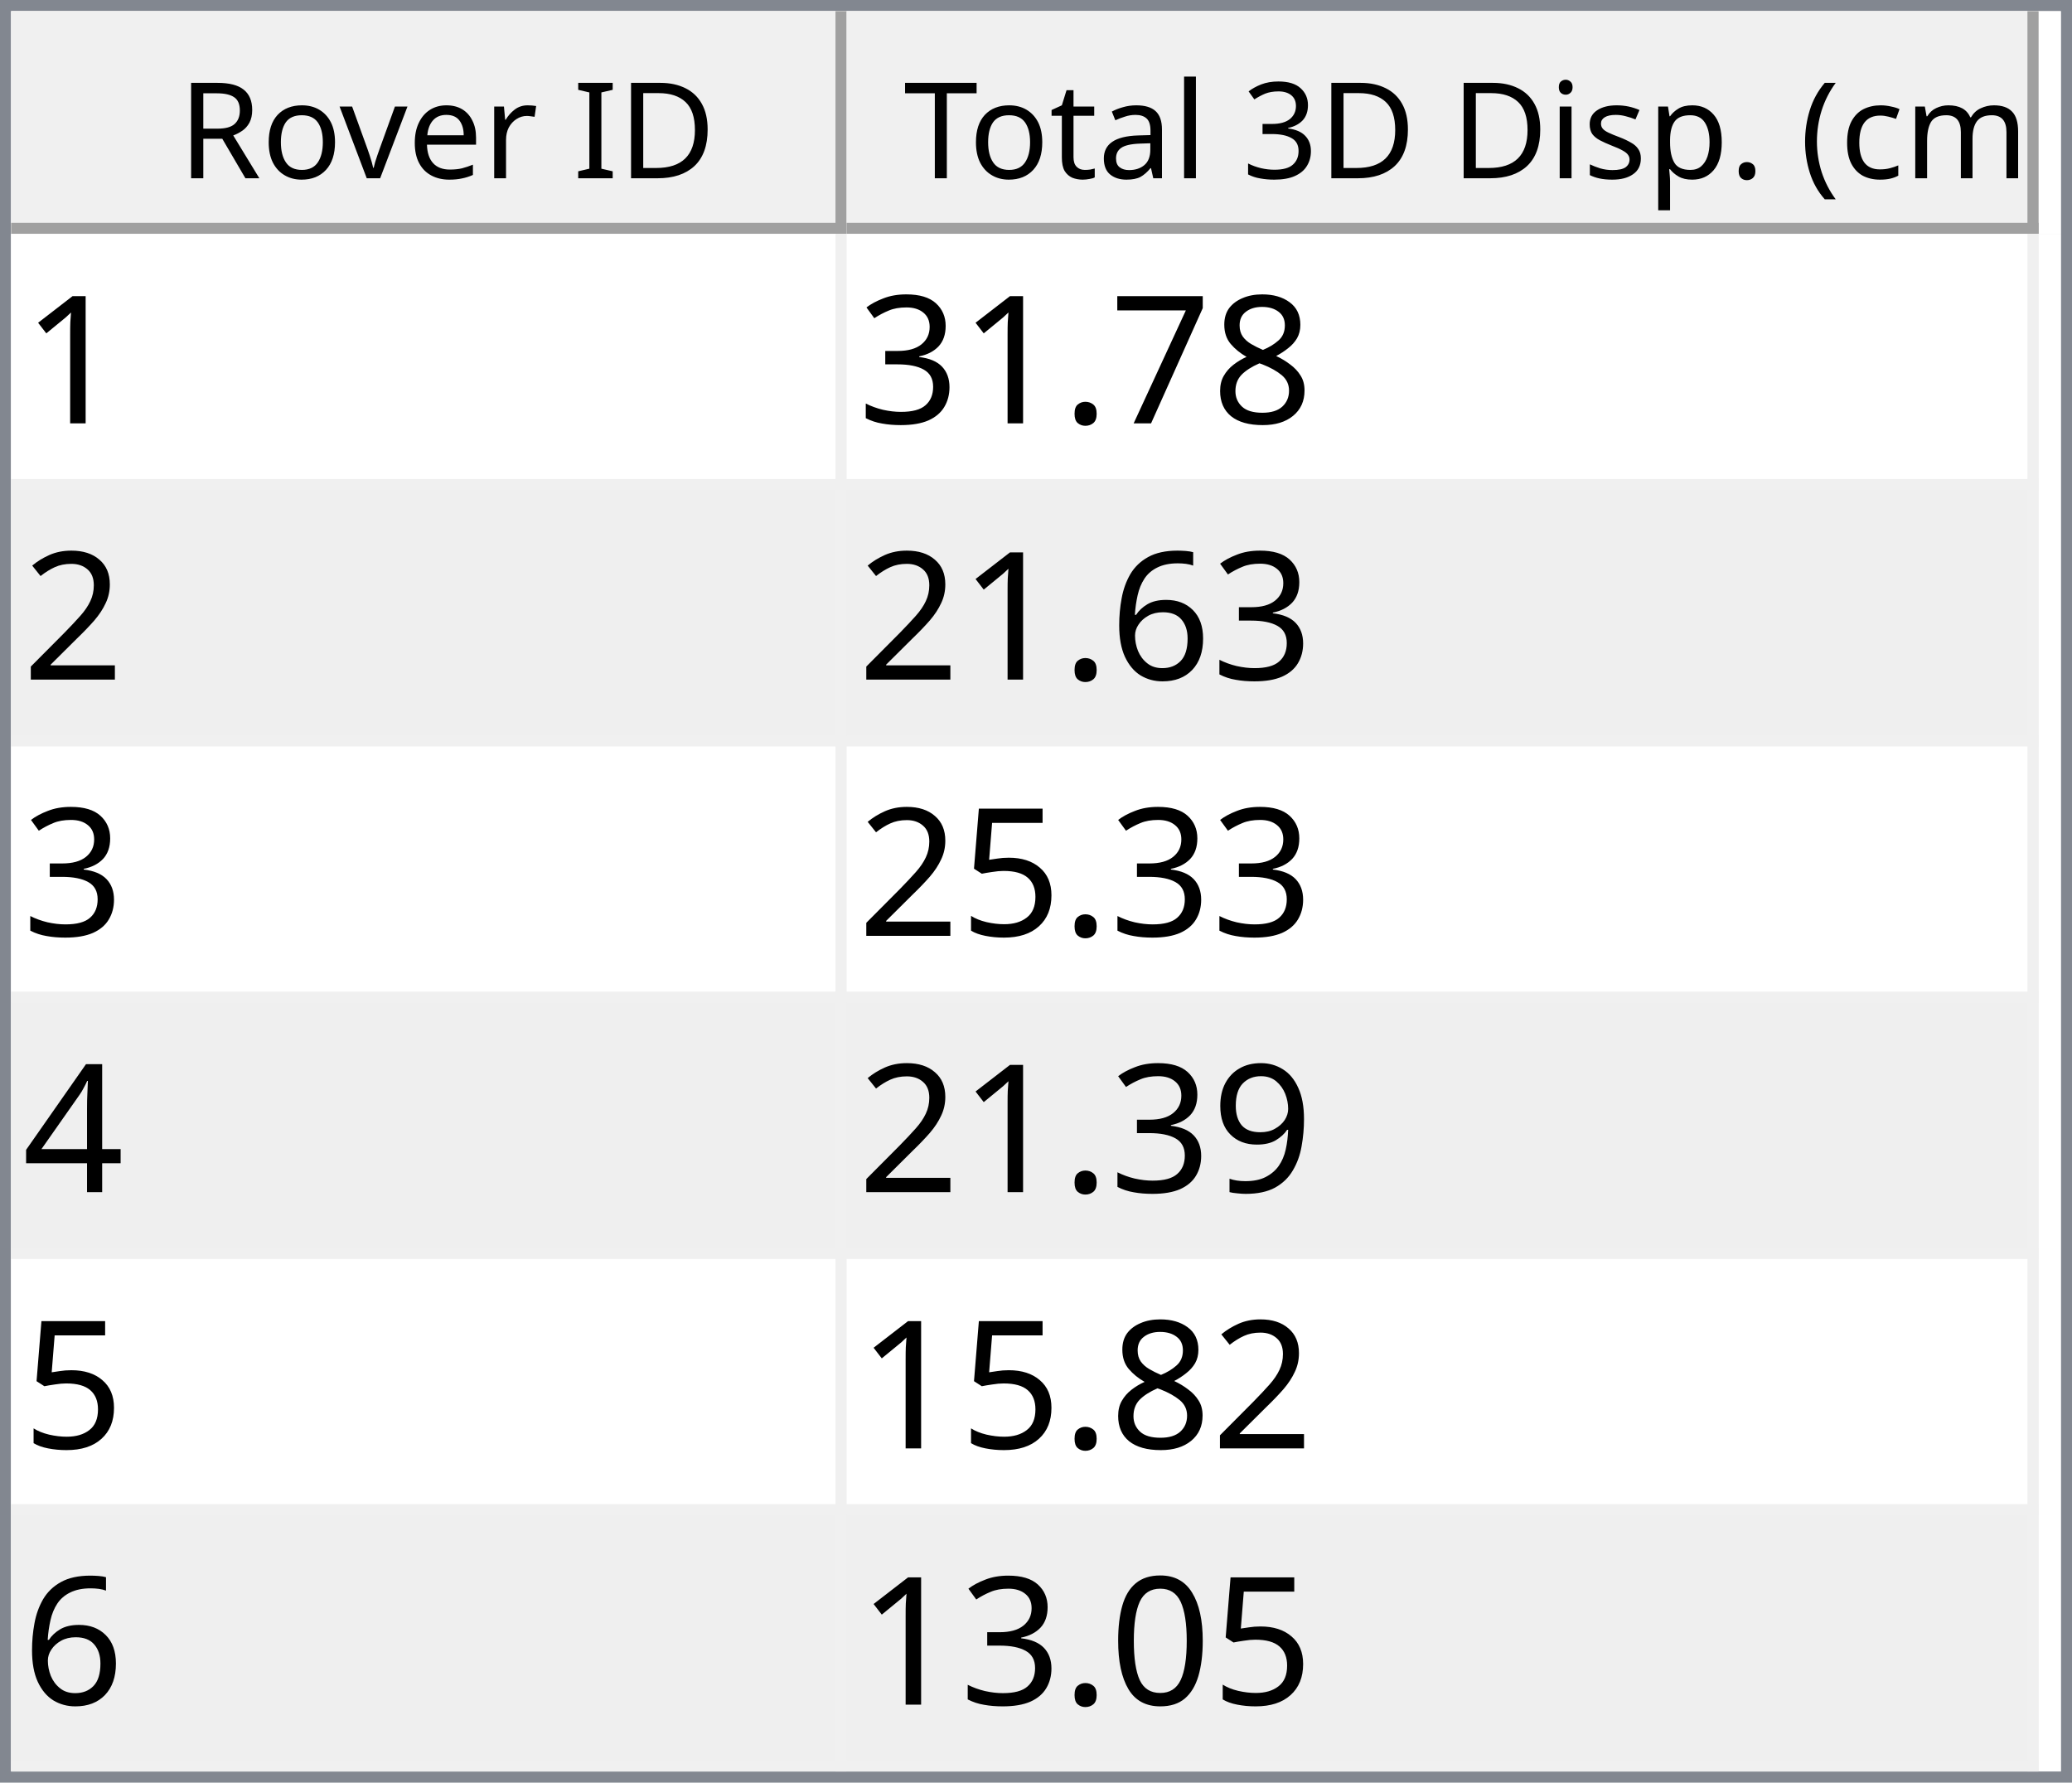
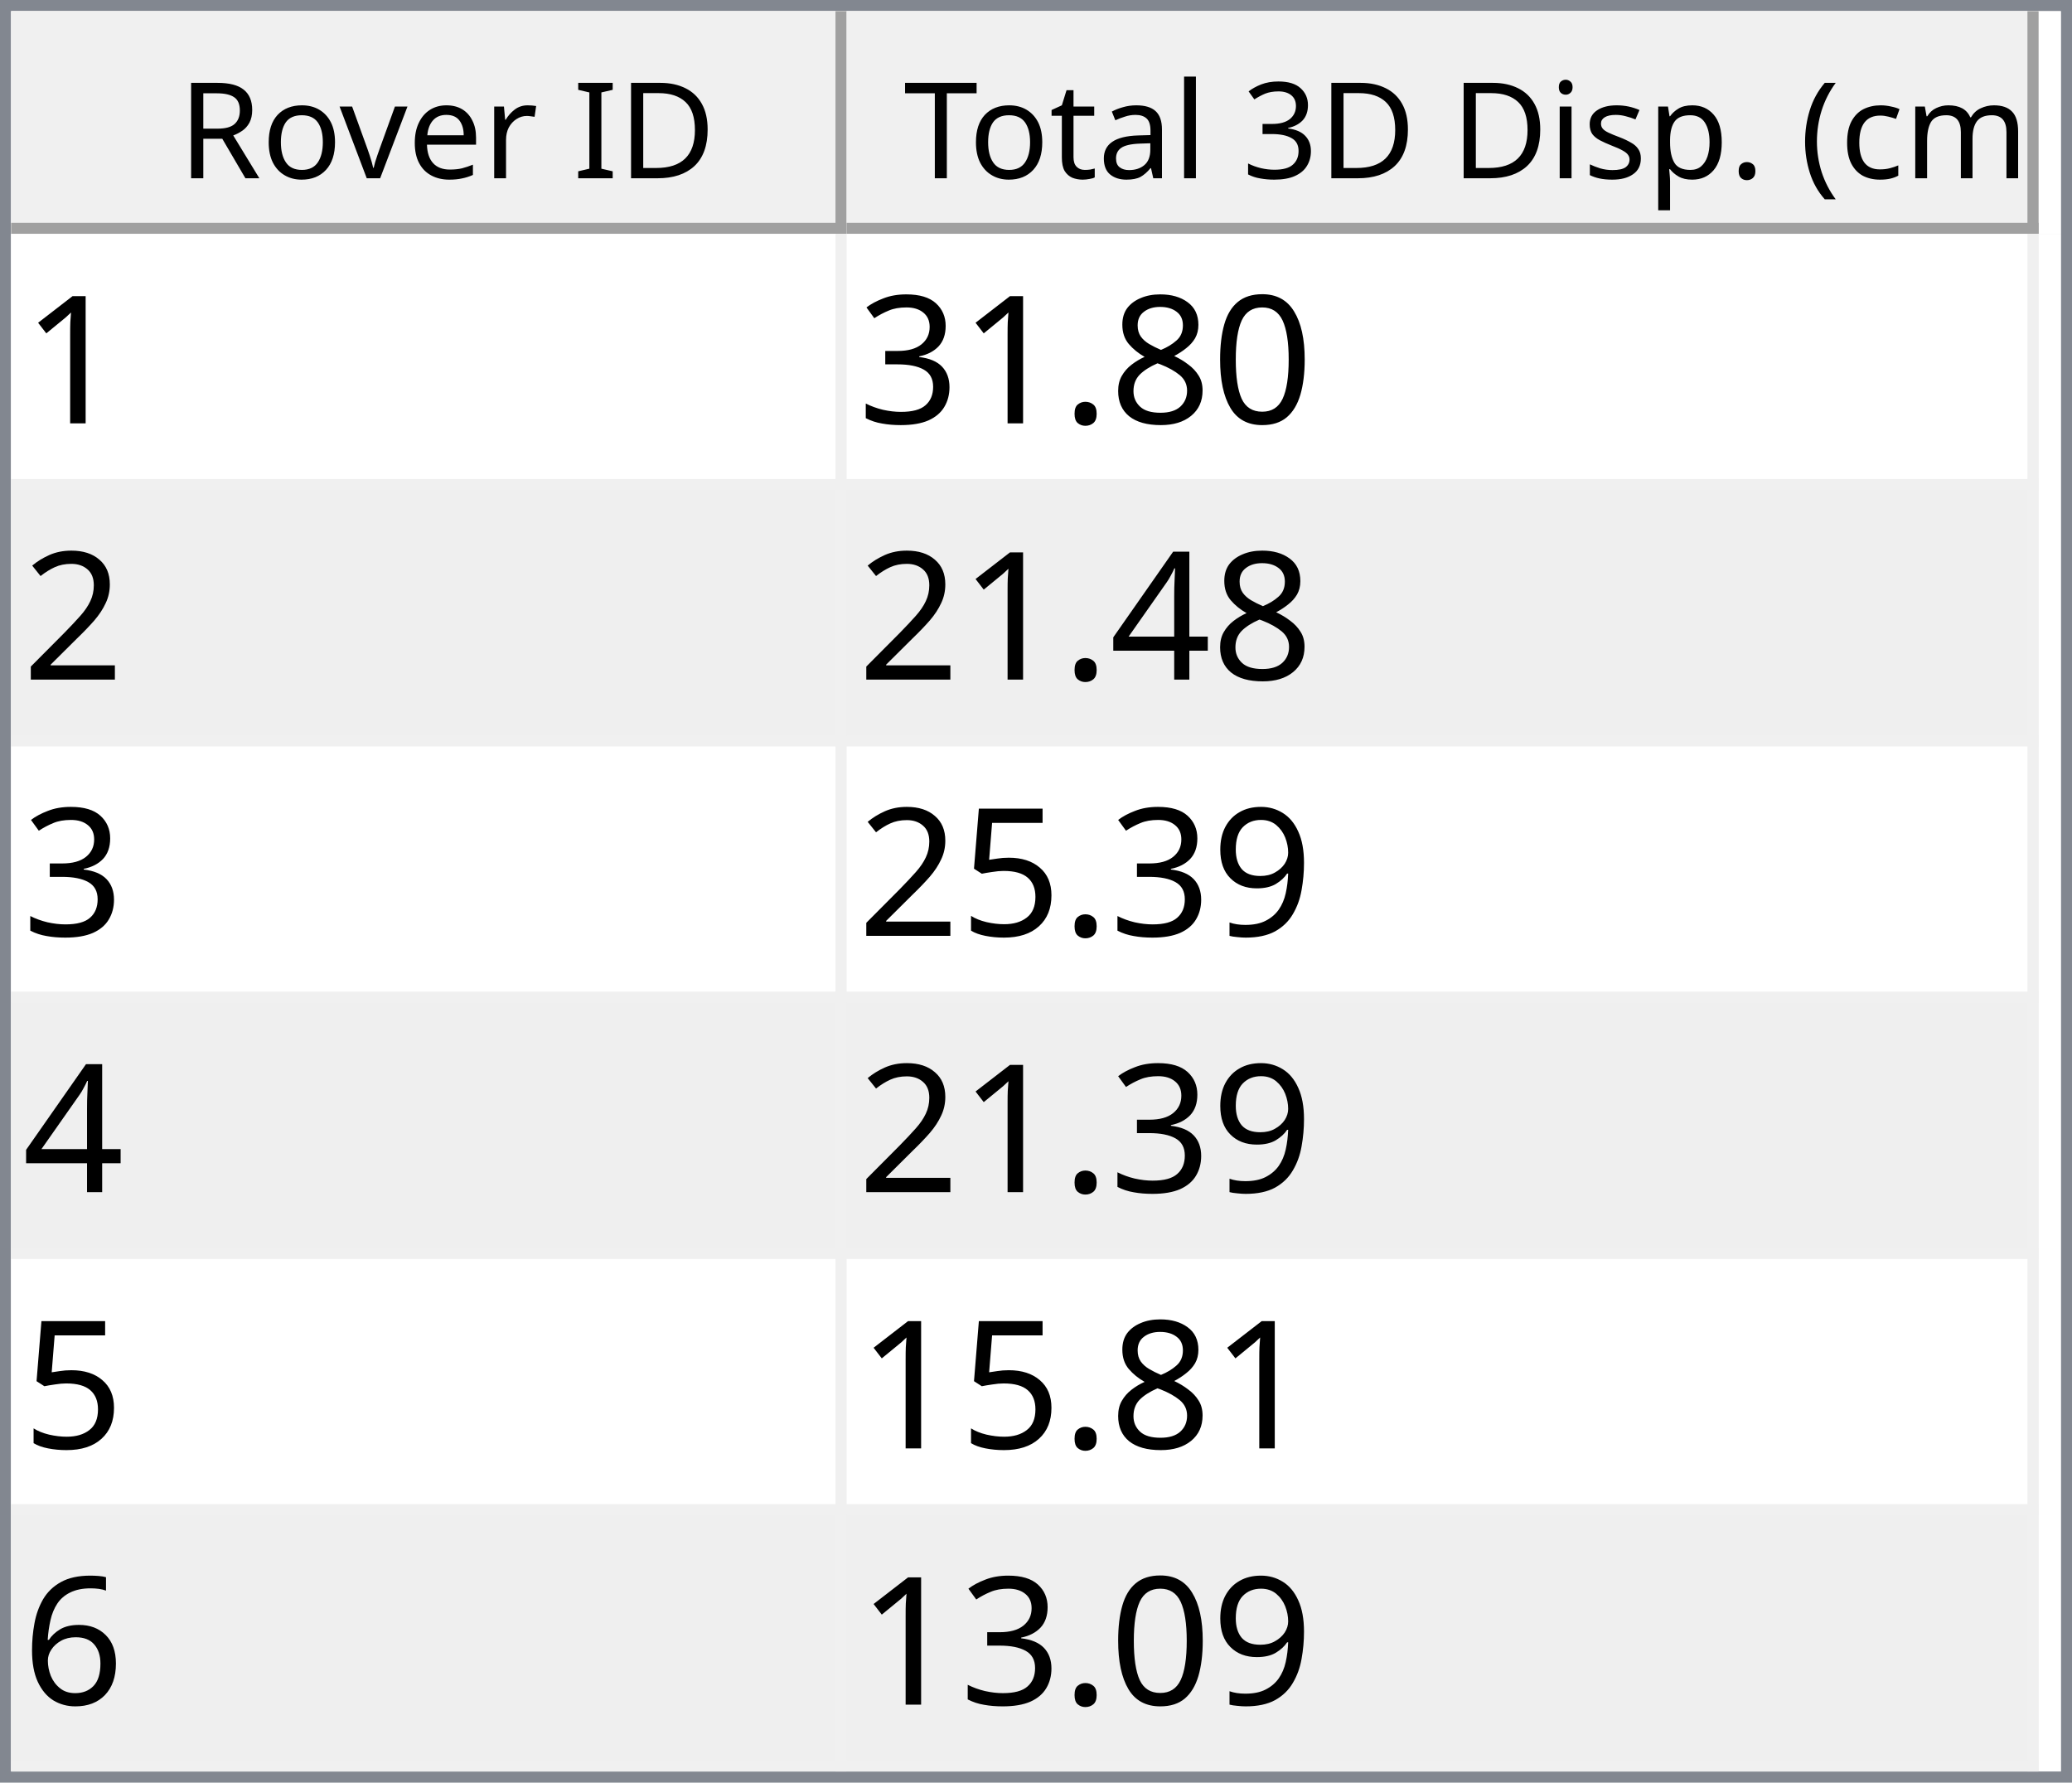
<svg xmlns="http://www.w3.org/2000/svg" style="fill-opacity:1; color-rendering:auto; color-interpolation:auto; text-rendering:auto; stroke:black; stroke-linecap:square; stroke-miterlimit:10; shape-rendering:auto; stroke-opacity:1; fill:black; stroke-dasharray:none; font-weight:normal; stroke-width:1; font-family:'Dialog'; font-style:normal; stroke-linejoin:miter; font-size:12px; stroke-dashoffset:0; image-rendering:auto;" width="186" height="160">
  <defs id="genericDefs" />
  <g>
    <defs id="defs1">
      <clipPath clipPathUnits="userSpaceOnUse" id="clipPath1">
        <path d="M0 0 L186 0 L186 160 L0 160 L0 0 Z" />
      </clipPath>
      <clipPath clipPathUnits="userSpaceOnUse" id="clipPath2">
        <path d="M0 0 L0 160 L186 160 L186 0 Z" />
      </clipPath>
      <clipPath clipPathUnits="userSpaceOnUse" id="clipPath3">
        <path d="M0 0 L0 20 L184 20 L184 0 Z" />
      </clipPath>
      <clipPath clipPathUnits="userSpaceOnUse" id="clipPath4">
        <path d="M0 0 L0 20 L75 20 L75 0 Z" />
      </clipPath>
      <clipPath clipPathUnits="userSpaceOnUse" id="clipPath5">
        <path d="M1 1 L1 19 L74 19 L74 1 Z" />
      </clipPath>
      <clipPath clipPathUnits="userSpaceOnUse" id="clipPath6">
        <path d="M0 0 L0 18 L73 18 L73 0 Z" />
      </clipPath>
      <clipPath clipPathUnits="userSpaceOnUse" id="clipPath7">
        <path d="M-0.5 -0.5 L-0.5 19.5 L74.5 19.5 L74.5 -0.5 Z" />
      </clipPath>
      <clipPath clipPathUnits="userSpaceOnUse" id="clipPath8">
        <path d="M0 0 L0 20 L107 20 L107 0 Z" />
      </clipPath>
      <clipPath clipPathUnits="userSpaceOnUse" id="clipPath9">
        <path d="M1 1 L1 19 L106 19 L106 1 Z" />
      </clipPath>
      <clipPath clipPathUnits="userSpaceOnUse" id="clipPath10">
        <path d="M0 0 L0 18 L105 18 L105 0 Z" />
      </clipPath>
      <clipPath clipPathUnits="userSpaceOnUse" id="clipPath11">
        <path d="M-0.5 -0.5 L-0.5 19.5 L106.5 19.5 L106.5 -0.5 Z" />
      </clipPath>
      <clipPath clipPathUnits="userSpaceOnUse" id="clipPath12">
        <path d="M0 0 L0 138 L184 138 L184 0 Z" />
      </clipPath>
      <clipPath clipPathUnits="userSpaceOnUse" id="clipPath13">
        <path d="M0 0 L0 138 L182 138 L182 0 Z" />
      </clipPath>
      <clipPath clipPathUnits="userSpaceOnUse" id="clipPath14">
        <path d="M-0.5 -0.5 L-0.5 137.5 L181.5 137.5 L181.5 -0.5 Z" />
      </clipPath>
      <clipPath clipPathUnits="userSpaceOnUse" id="clipPath15">
        <path d="M0 0 L0 22 L74 22 L74 0 Z" />
      </clipPath>
      <clipPath clipPathUnits="userSpaceOnUse" id="clipPath16">
        <path d="M0 0 L0 22 L106 22 L106 0 Z" />
      </clipPath>
      <font horiz-adv-x="64.551" id="font1">
        <font-face ascent="107.91" descent="25.098" units-per-em="100" style="font-style:normal; font-family:Segoe UI; font-weight:normal;" />
        <missing-glyph horiz-adv-x="64.551" d="M8.109 0 L8.109 68.266 L56.453 68.266 L56.453 0 L8.109 0 ZM15.328 7.234 L49.219 7.234 L49.219 61.031 L15.328 61.031 L15.328 7.234 Z" />
        <glyph unicode="D" horiz-adv-x="70.117" d="M9.188 0 L9.188 70.016 L28.516 70.016 Q65.531 70.016 65.531 35.891 Q65.531 19.672 55.25 9.836 Q44.969 0 27.734 0 L9.188 0 ZM17.391 62.594 L17.391 7.422 L27.828 7.422 Q41.609 7.422 49.273 14.797 Q56.938 22.172 56.938 35.688 Q56.938 62.594 28.328 62.594 L17.391 62.594 Z" />
        <glyph unicode="I" horiz-adv-x="26.611" d="M17.391 0 L9.188 0 L9.188 70.016 L17.391 70.016 L17.391 0 Z" />
        <glyph unicode=" " horiz-adv-x="27.393" d="" />
        <glyph unicode="r" horiz-adv-x="34.766" d="M34.188 41.891 Q32.078 43.5 28.125 43.5 Q23 43.5 19.555 38.672 Q16.109 33.844 16.109 25.484 L16.109 0 L8.109 0 L8.109 50 L16.109 50 L16.109 39.703 L16.312 39.703 Q18.016 44.969 21.531 47.922 Q25.047 50.875 29.391 50.875 Q32.516 50.875 34.188 50.203 L34.188 41.891 Z" />
        <glyph unicode="e" horiz-adv-x="52.295" d="M48.297 23 L12.984 23 Q13.188 14.656 17.484 10.109 Q21.781 5.562 29.297 5.562 Q37.75 5.562 44.828 11.141 L44.828 3.609 Q38.234 -1.172 27.391 -1.172 Q16.797 -1.172 10.742 5.641 Q4.688 12.453 4.688 24.812 Q4.688 36.469 11.305 43.82 Q17.922 51.172 27.734 51.172 Q37.547 51.172 42.922 44.828 Q48.297 38.484 48.297 27.203 L48.297 23 ZM40.094 29.781 Q40.047 36.719 36.75 40.578 Q33.453 44.438 27.594 44.438 Q21.922 44.438 17.969 40.383 Q14.016 36.328 13.094 29.781 L40.094 29.781 Z" />
        <glyph unicode="v" horiz-adv-x="47.9" d="M47.406 50 L27.484 0 L19.625 0 L0.688 50 L9.469 50 L22.172 13.672 Q23.578 9.672 23.922 6.688 L24.125 6.688 Q24.609 10.453 25.688 13.484 L38.969 50 L47.406 50 Z" />
        <glyph unicode="o" horiz-adv-x="58.594" d="M29 -1.172 Q17.922 -1.172 11.305 5.836 Q4.688 12.844 4.688 24.422 Q4.688 37.016 11.57 44.094 Q18.453 51.172 30.172 51.172 Q41.359 51.172 47.633 44.289 Q53.906 37.406 53.906 25.203 Q53.906 13.234 47.141 6.031 Q40.375 -1.172 29 -1.172 ZM29.594 44.438 Q21.875 44.438 17.383 39.188 Q12.891 33.938 12.891 24.703 Q12.891 15.828 17.43 10.695 Q21.969 5.562 29.594 5.562 Q37.359 5.562 41.531 10.594 Q45.703 15.625 45.703 24.906 Q45.703 34.281 41.531 39.359 Q37.359 44.438 29.594 44.438 Z" />
        <glyph unicode="R" horiz-adv-x="59.814" d="M59.375 0 L49.609 0 L37.891 19.625 Q36.281 22.359 34.766 24.289 Q33.25 26.219 31.664 27.438 Q30.078 28.656 28.25 29.219 Q26.422 29.781 24.125 29.781 L17.391 29.781 L17.391 0 L9.188 0 L9.188 70.016 L30.078 70.016 Q34.672 70.016 38.555 68.867 Q42.438 67.719 45.289 65.375 Q48.141 63.031 49.758 59.547 Q51.375 56.062 51.375 51.375 Q51.375 47.703 50.273 44.656 Q49.172 41.609 47.148 39.211 Q45.125 36.812 42.266 35.133 Q39.406 33.453 35.844 32.516 L35.844 32.328 Q37.594 31.547 38.891 30.547 Q40.188 29.547 41.359 28.18 Q42.531 26.812 43.68 25.078 Q44.828 23.344 46.234 21.047 L59.375 0 ZM17.391 62.594 L17.391 37.203 L28.516 37.203 Q31.594 37.203 34.203 38.133 Q36.812 39.062 38.719 40.797 Q40.625 42.531 41.703 45.047 Q42.781 47.562 42.781 50.688 Q42.781 56.297 39.141 59.445 Q35.5 62.594 28.609 62.594 L17.391 62.594 Z" />
        <glyph unicode=")" horiz-adv-x="30.176" d="M8.297 -15.922 L1.172 -15.922 Q16.406 2.344 16.406 26.812 Q16.406 51.469 1.078 70.016 L8.297 70.016 Q23.531 52.156 23.531 26.703 Q23.531 1.375 8.297 -15.922 Z" />
        <glyph unicode="m" horiz-adv-x="86.133" d="M79.109 0 L71.094 0 L71.094 28.719 Q71.094 37.016 68.531 40.727 Q65.969 44.438 59.906 44.438 Q54.781 44.438 51.195 39.75 Q47.609 35.062 47.609 28.516 L47.609 0 L39.594 0 L39.594 29.688 Q39.594 44.438 28.219 44.438 Q22.953 44.438 19.531 40.016 Q16.109 35.594 16.109 28.516 L16.109 0 L8.109 0 L8.109 50 L16.109 50 L16.109 42.094 L16.312 42.094 Q21.625 51.172 31.844 51.172 Q36.969 51.172 40.773 48.312 Q44.578 45.453 46 40.828 Q51.562 51.172 62.594 51.172 Q79.109 51.172 79.109 30.812 L79.109 0 Z" />
        <glyph unicode="c" horiz-adv-x="46.191" d="M42.188 2.297 Q36.422 -1.172 28.516 -1.172 Q17.828 -1.172 11.258 5.789 Q4.688 12.75 4.688 23.828 Q4.688 36.188 11.766 43.68 Q18.844 51.172 30.672 51.172 Q37.25 51.172 42.281 48.734 L42.281 40.531 Q36.719 44.438 30.375 44.438 Q22.703 44.438 17.797 38.945 Q12.891 33.453 12.891 24.516 Q12.891 15.719 17.508 10.641 Q22.125 5.562 29.891 5.562 Q36.422 5.562 42.188 9.906 L42.188 2.297 Z" />
        <glyph unicode="(" horiz-adv-x="30.176" d="M29.109 -15.922 L21.969 -15.922 Q6.844 1.375 6.844 26.703 Q6.844 52.156 21.969 70.016 L29.203 70.016 Q13.875 51.469 13.875 26.812 Q13.875 2.344 29.109 -15.922 Z" />
        <glyph unicode="." horiz-adv-x="21.68" d="M10.891 -1.078 Q8.641 -1.078 7.055 0.539 Q5.469 2.156 5.469 4.391 Q5.469 6.641 7.055 8.273 Q8.641 9.906 10.891 9.906 Q13.188 9.906 14.797 8.273 Q16.406 6.641 16.406 4.391 Q16.406 2.156 14.797 0.539 Q13.188 -1.078 10.891 -1.078 Z" />
        <glyph unicode="p" horiz-adv-x="58.789" d="M16.312 7.234 L16.109 7.234 L16.109 -23 L8.109 -23 L8.109 50 L16.109 50 L16.109 41.219 L16.312 41.219 Q22.219 51.172 33.594 51.172 Q43.266 51.172 48.688 44.461 Q54.109 37.75 54.109 26.469 Q54.109 13.922 48 6.375 Q41.891 -1.172 31.297 -1.172 Q21.578 -1.172 16.312 7.234 ZM16.109 27.391 L16.109 20.406 Q16.109 14.203 20.141 9.883 Q24.172 5.562 30.375 5.562 Q37.641 5.562 41.773 11.133 Q45.906 16.703 45.906 26.609 Q45.906 34.969 42.047 39.703 Q38.188 44.438 31.594 44.438 Q24.609 44.438 20.359 39.578 Q16.109 34.719 16.109 27.391 Z" />
        <glyph unicode="s" horiz-adv-x="42.432" d="M5.078 1.812 L5.078 10.406 Q11.625 5.562 19.484 5.562 Q30.031 5.562 30.031 12.594 Q30.031 14.594 29.125 15.992 Q28.219 17.391 26.68 18.461 Q25.141 19.531 23.07 20.383 Q21 21.234 18.609 22.172 Q15.281 23.484 12.766 24.828 Q10.25 26.172 8.57 27.859 Q6.891 29.547 6.031 31.695 Q5.172 33.844 5.172 36.719 Q5.172 40.234 6.789 42.945 Q8.406 45.656 11.086 47.484 Q13.766 49.312 17.211 50.242 Q20.656 51.172 24.312 51.172 Q30.812 51.172 35.938 48.922 L35.938 40.828 Q30.422 44.438 23.25 44.438 Q21 44.438 19.195 43.922 Q17.391 43.406 16.094 42.477 Q14.797 41.547 14.086 40.258 Q13.375 38.969 13.375 37.406 Q13.375 35.453 14.086 34.133 Q14.797 32.812 16.164 31.789 Q17.531 30.766 19.484 29.938 Q21.438 29.109 23.922 28.125 Q27.25 26.859 29.883 25.516 Q32.516 24.172 34.375 22.484 Q36.234 20.797 37.234 18.602 Q38.234 16.406 38.234 13.375 Q38.234 9.672 36.602 6.938 Q34.969 4.203 32.234 2.398 Q29.5 0.594 25.93 -0.289 Q22.359 -1.172 18.453 -1.172 Q10.75 -1.172 5.078 1.812 Z" />
        <glyph unicode="i" horiz-adv-x="24.219" d="M12.203 62.703 Q10.062 62.703 8.547 64.164 Q7.031 65.625 7.031 67.875 Q7.031 70.125 8.547 71.609 Q10.062 73.094 12.203 73.094 Q14.406 73.094 15.945 71.609 Q17.484 70.125 17.484 67.875 Q17.484 65.719 15.945 64.211 Q14.406 62.703 12.203 62.703 ZM16.109 0 L8.109 0 L8.109 50 L16.109 50 L16.109 0 Z" />
        <glyph unicode="3" horiz-adv-x="53.906" d="M46.531 19.828 Q46.531 15.094 44.75 11.211 Q42.969 7.328 39.719 4.57 Q36.469 1.812 31.93 0.297 Q27.391 -1.219 21.922 -1.219 Q11.922 -1.219 6 2.594 L6 11.188 Q13.094 5.609 22.219 5.609 Q25.875 5.609 28.828 6.539 Q31.781 7.469 33.906 9.227 Q36.031 10.984 37.18 13.477 Q38.328 15.969 38.328 19.094 Q38.328 32.812 18.797 32.812 L12.984 32.812 L12.984 39.594 L18.5 39.594 Q35.797 39.594 35.797 52.484 Q35.797 64.406 22.609 64.406 Q15.188 64.406 8.688 59.422 L8.688 67.188 Q15.375 71.188 24.609 71.188 Q29 71.188 32.57 69.969 Q36.141 68.75 38.68 66.555 Q41.219 64.359 42.609 61.281 Q44 58.203 44 54.5 Q44 40.672 30.031 36.719 L30.031 36.531 Q33.594 36.141 36.625 34.797 Q39.656 33.453 41.852 31.305 Q44.047 29.156 45.289 26.25 Q46.531 23.344 46.531 19.828 Z" />
        <glyph unicode="l" horiz-adv-x="24.219" d="M16.109 0 L8.109 0 L8.109 74.031 L16.109 74.031 L16.109 0 Z" />
        <glyph unicode="a" horiz-adv-x="50.879" d="M43.891 0 L35.891 0 L35.891 7.812 L35.688 7.812 Q30.469 -1.172 20.312 -1.172 Q12.844 -1.172 8.617 2.781 Q4.391 6.734 4.391 13.281 Q4.391 27.297 20.906 29.594 L35.891 31.688 Q35.891 44.438 25.594 44.438 Q16.547 44.438 9.281 38.281 L9.281 46.484 Q16.656 51.172 26.266 51.172 Q43.891 51.172 43.891 32.516 L43.891 0 ZM35.891 25.297 L23.828 23.641 Q18.266 22.859 15.43 20.875 Q12.594 18.891 12.594 13.875 Q12.594 10.203 15.211 7.883 Q17.828 5.562 22.172 5.562 Q28.125 5.562 32.008 9.742 Q35.891 13.922 35.891 20.312 L35.891 25.297 Z" />
        <glyph unicode="t" horiz-adv-x="33.887" d="M31.297 0.484 Q28.469 -1.078 23.828 -1.078 Q10.688 -1.078 10.688 13.578 L10.688 43.172 L2.094 43.172 L2.094 50 L10.688 50 L10.688 62.203 L18.703 64.797 L18.703 50 L31.297 50 L31.297 43.172 L18.703 43.172 L18.703 14.984 Q18.703 9.969 20.414 7.82 Q22.125 5.672 26.078 5.672 Q29.109 5.672 31.297 7.328 L31.297 0.484 Z" />
        <glyph unicode="T" horiz-adv-x="52.393" d="M50.594 62.594 L30.375 62.594 L30.375 0 L22.172 0 L22.172 62.594 L2 62.594 L2 70.016 L50.594 70.016 L50.594 62.594 Z" />
      </font>
      <font horiz-adv-x="75.0" id="font2">
        <font-face ascent="100.537" descent="21.973" units-per-em="100" style="font-style:normal; font-family:sans-serif; font-weight:normal;" />
        <missing-glyph horiz-adv-x="75.0" d="M12.5 0 L12.5 62.5 L62.5 62.5 L62.5 0 L12.5 0 ZM14.062 1.562 L60.938 1.562 L60.938 60.938 L14.062 60.938 L14.062 1.562 Z" />
        <glyph unicode="1" horiz-adv-x="55.615" d="M37.25 0 L28.469 0 L28.469 56 Q25.297 52.984 20.141 49.953 Q14.984 46.922 10.891 45.406 L10.891 53.906 Q18.266 57.375 23.781 62.305 Q29.297 67.234 31.594 71.875 L37.25 71.875 L37.25 0 Z" />
+         <glyph unicode="0" horiz-adv-x="55.615" d="M4.156 35.297 Q4.156 48 6.766 55.742 Q9.375 63.484 14.523 67.68 Q19.672 71.875 27.484 71.875 Q33.25 71.875 37.594 69.555 Q41.938 67.234 44.773 62.867 Q47.609 58.5 49.219 52.227 Q50.828 45.953 50.828 35.297 Q50.828 22.703 48.242 14.969 Q45.656 7.234 40.508 3.008 Q35.359 -1.219 27.484 -1.219 Q17.141 -1.219 11.234 6.203 Q4.156 15.141 4.156 35.297 ZM13.188 35.297 Q13.188 17.672 17.312 11.836 Q21.438 6 27.484 6 Q33.547 6 37.672 11.859 Q41.797 17.719 41.797 35.297 Q41.797 52.984 37.672 58.789 Q33.547 64.594 27.391 64.594 Q21.344 64.594 17.719 59.469 Q13.188 52.938 13.188 35.297 Z" />
        <glyph unicode="8" horiz-adv-x="55.615" d="M17.672 38.812 Q12.203 40.828 9.57 44.539 Q6.938 48.25 6.938 53.422 Q6.938 61.234 12.555 66.555 Q18.172 71.875 27.484 71.875 Q36.859 71.875 42.578 66.43 Q48.297 60.984 48.297 53.172 Q48.297 48.188 45.68 44.508 Q43.062 40.828 37.75 38.812 Q44.344 36.672 47.781 31.883 Q51.219 27.094 51.219 20.453 Q51.219 11.281 44.727 5.031 Q38.234 -1.219 27.641 -1.219 Q17.047 -1.219 10.547 5.055 Q4.047 11.328 4.047 20.703 Q4.047 27.688 7.594 32.398 Q11.141 37.109 17.672 38.812 ZM15.922 53.719 Q15.922 48.641 19.195 45.414 Q22.469 42.188 27.688 42.188 Q32.766 42.188 36.016 45.383 Q39.266 48.578 39.266 53.219 Q39.266 58.062 35.914 61.359 Q32.562 64.656 27.594 64.656 Q22.562 64.656 19.242 61.43 Q15.922 58.203 15.922 53.719 ZM13.094 20.656 Q13.094 16.891 14.875 13.375 Q16.656 9.859 20.172 7.93 Q23.688 6 27.734 6 Q34.031 6 38.133 10.055 Q42.234 14.109 42.234 20.359 Q42.234 26.703 38.016 30.859 Q33.797 35.016 27.438 35.016 Q21.234 35.016 17.164 30.914 Q13.094 26.812 13.094 20.656 Z" />
-         <glyph unicode="7" horiz-adv-x="55.615" d="M4.734 62.203 L4.734 70.656 L51.078 70.656 L51.078 63.812 Q44.234 56.547 37.523 44.484 Q30.812 32.422 27.156 19.672 Q24.516 10.688 23.781 0 L14.75 0 Q14.891 8.453 18.062 20.414 Q21.234 32.375 27.172 43.484 Q33.109 54.594 39.797 62.203 L4.734 62.203 Z" />
        <glyph unicode="." horiz-adv-x="27.783" d="M9.078 0 L9.078 10.016 L19.094 10.016 L19.094 0 L9.078 0 Z" />
        <glyph unicode="3" horiz-adv-x="55.615" d="M4.203 18.891 L12.984 20.062 Q14.5 12.594 18.141 9.297 Q21.781 6 27 6 Q33.203 6 37.477 10.297 Q41.75 14.594 41.75 20.953 Q41.75 27 37.797 30.93 Q33.844 34.859 27.734 34.859 Q25.25 34.859 21.531 33.891 L22.516 41.609 Q23.391 41.5 23.922 41.5 Q29.547 41.5 34.039 44.43 Q38.531 47.359 38.531 53.469 Q38.531 58.297 35.258 61.477 Q31.984 64.656 26.812 64.656 Q21.688 64.656 18.266 61.43 Q14.844 58.203 13.875 51.766 L5.078 53.328 Q6.688 62.156 12.398 67.016 Q18.109 71.875 26.609 71.875 Q32.469 71.875 37.398 69.359 Q42.328 66.844 44.945 62.5 Q47.562 58.156 47.562 53.266 Q47.562 48.641 45.07 44.828 Q42.578 41.016 37.703 38.766 Q44.047 37.312 47.562 32.695 Q51.078 28.078 51.078 21.141 Q51.078 11.766 44.242 5.25 Q37.406 -1.266 26.953 -1.266 Q17.531 -1.266 11.305 4.352 Q5.078 9.969 4.203 18.891 Z" />
        <glyph unicode="2" horiz-adv-x="55.615" d="M50.344 8.453 L50.344 0 L3.031 0 Q2.938 3.172 4.047 6.109 Q5.859 10.938 9.836 15.625 Q13.812 20.312 21.344 26.469 Q33.016 36.031 37.117 41.625 Q41.219 47.219 41.219 52.203 Q41.219 57.422 37.477 61.008 Q33.734 64.594 27.734 64.594 Q21.391 64.594 17.578 60.789 Q13.766 56.984 13.719 50.25 L4.688 51.172 Q5.609 61.281 11.664 66.578 Q17.719 71.875 27.938 71.875 Q38.234 71.875 44.242 66.164 Q50.25 60.453 50.25 52 Q50.25 47.703 48.492 43.555 Q46.734 39.406 42.656 34.812 Q38.578 30.219 29.109 22.219 Q21.188 15.578 18.945 13.211 Q16.703 10.844 15.234 8.453 L50.344 8.453 Z" />
-         <glyph unicode="6" horiz-adv-x="55.615" d="M49.75 54.047 L41.016 53.375 Q39.844 58.547 37.703 60.891 Q34.125 64.656 28.906 64.656 Q24.703 64.656 21.531 62.312 Q17.391 59.281 14.992 53.469 Q12.594 47.656 12.5 36.922 Q15.672 41.75 20.266 44.094 Q24.859 46.438 29.891 46.438 Q38.672 46.438 44.852 39.969 Q51.031 33.5 51.031 23.25 Q51.031 16.5 48.125 10.719 Q45.219 4.938 40.141 1.859 Q35.062 -1.219 28.609 -1.219 Q17.625 -1.219 10.695 6.859 Q3.766 14.938 3.766 33.5 Q3.766 54.25 11.422 63.672 Q18.109 71.875 29.438 71.875 Q37.891 71.875 43.289 67.141 Q48.688 62.406 49.75 54.047 ZM13.875 23.188 Q13.875 18.656 15.797 14.508 Q17.719 10.359 21.188 8.18 Q24.656 6 28.469 6 Q34.031 6 38.039 10.492 Q42.047 14.984 42.047 22.703 Q42.047 30.125 38.086 34.398 Q34.125 38.672 28.125 38.672 Q22.172 38.672 18.023 34.398 Q13.875 30.125 13.875 23.188 Z" />
-         <glyph unicode="5" horiz-adv-x="55.615" d="M4.156 18.75 L13.375 19.531 Q14.406 12.797 18.141 9.398 Q21.875 6 27.156 6 Q33.5 6 37.891 10.789 Q42.281 15.578 42.281 23.484 Q42.281 31 38.062 35.352 Q33.844 39.703 27 39.703 Q22.75 39.703 19.336 37.773 Q15.922 35.844 13.969 32.766 L5.719 33.844 L12.641 70.609 L48.25 70.609 L48.25 62.203 L19.672 62.203 L15.828 42.969 Q22.266 47.469 29.344 47.469 Q38.719 47.469 45.164 40.969 Q51.609 34.469 51.609 24.266 Q51.609 14.547 45.953 7.469 Q39.062 -1.219 27.156 -1.219 Q17.391 -1.219 11.211 4.25 Q5.031 9.719 4.156 18.75 Z" />
        <glyph unicode="4" horiz-adv-x="55.615" d="M32.328 0 L32.328 17.141 L1.266 17.141 L1.266 25.203 L33.938 71.578 L41.109 71.578 L41.109 25.203 L50.781 25.203 L50.781 17.141 L41.109 17.141 L41.109 0 L32.328 0 ZM32.328 25.203 L32.328 57.469 L9.906 25.203 L32.328 25.203 Z" />
        <glyph unicode="9" horiz-adv-x="55.615" d="M5.469 16.547 L13.922 17.328 Q14.984 11.375 18.016 8.688 Q21.047 6 25.781 6 Q29.828 6 32.883 7.859 Q35.938 9.719 37.891 12.82 Q39.844 15.922 41.164 21.195 Q42.484 26.469 42.484 31.938 Q42.484 32.516 42.438 33.688 Q39.797 29.5 35.234 26.883 Q30.672 24.266 25.344 24.266 Q16.453 24.266 10.305 30.711 Q4.156 37.156 4.156 47.703 Q4.156 58.594 10.578 65.234 Q17 71.875 26.656 71.875 Q33.641 71.875 39.43 68.117 Q45.219 64.359 48.219 57.398 Q51.219 50.438 51.219 37.25 Q51.219 23.531 48.242 15.406 Q45.266 7.281 39.383 3.031 Q33.5 -1.219 25.594 -1.219 Q17.188 -1.219 11.867 3.445 Q6.547 8.109 5.469 16.547 ZM41.453 48.141 Q41.453 55.719 37.43 60.156 Q33.406 64.594 27.734 64.594 Q21.875 64.594 17.531 59.812 Q13.188 55.031 13.188 47.406 Q13.188 40.578 17.312 36.305 Q21.438 32.031 27.484 32.031 Q33.594 32.031 37.523 36.305 Q41.453 40.578 41.453 48.141 Z" />
-         <glyph unicode="0" horiz-adv-x="55.615" d="M4.156 35.297 Q4.156 48 6.766 55.742 Q9.375 63.484 14.523 67.68 Q19.672 71.875 27.484 71.875 Q33.25 71.875 37.594 69.555 Q41.938 67.234 44.773 62.867 Q47.609 58.5 49.219 52.227 Q50.828 45.953 50.828 35.297 Q50.828 22.703 48.242 14.969 Q45.656 7.234 40.508 3.008 Q35.359 -1.219 27.484 -1.219 Q17.141 -1.219 11.234 6.203 Q4.156 15.141 4.156 35.297 ZM13.188 35.297 Q13.188 17.672 17.312 11.836 Q21.438 6 27.484 6 Q33.547 6 37.672 11.859 Q41.797 17.719 41.797 35.297 Q41.797 52.984 37.672 58.789 Q33.547 64.594 27.391 64.594 Q21.344 64.594 17.719 59.469 Q13.188 52.938 13.188 35.297 Z" />
+         <glyph unicode="5" horiz-adv-x="55.615" d="M4.156 18.75 L13.375 19.531 Q14.406 12.797 18.141 9.398 Q21.875 6 27.156 6 Q33.5 6 37.891 10.789 Q42.281 15.578 42.281 23.484 Q42.281 31 38.062 35.352 Q33.844 39.703 27 39.703 Q22.75 39.703 19.336 37.773 Q15.922 35.844 13.969 32.766 L5.719 33.844 L12.641 70.609 L48.25 70.609 L48.25 62.203 L19.672 62.203 L15.828 42.969 Q22.266 47.469 29.344 47.469 Q38.719 47.469 45.164 40.969 Q51.609 34.469 51.609 24.266 Q51.609 14.547 45.953 7.469 Q39.062 -1.219 27.156 -1.219 Q17.391 -1.219 11.211 4.25 Q5.031 9.719 4.156 18.75 Z" />
+         <glyph unicode="6" horiz-adv-x="55.615" d="M49.75 54.047 L41.016 53.375 Q39.844 58.547 37.703 60.891 Q34.125 64.656 28.906 64.656 Q24.703 64.656 21.531 62.312 Q17.391 59.281 14.992 53.469 Q12.594 47.656 12.5 36.922 Q15.672 41.75 20.266 44.094 Q24.859 46.438 29.891 46.438 Q38.672 46.438 44.852 39.969 Q51.031 33.5 51.031 23.25 Q51.031 16.5 48.125 10.719 Q45.219 4.938 40.141 1.859 Q35.062 -1.219 28.609 -1.219 Q17.625 -1.219 10.695 6.859 Q3.766 14.938 3.766 33.5 Q3.766 54.25 11.422 63.672 Q18.109 71.875 29.438 71.875 Q37.891 71.875 43.289 67.141 Q48.688 62.406 49.75 54.047 ZM13.875 23.188 Q13.875 18.656 15.797 14.508 Q17.719 10.359 21.188 8.18 Q24.656 6 28.469 6 Q34.031 6 38.039 10.492 Q42.047 14.984 42.047 22.703 Q42.047 30.125 38.086 34.398 Q34.125 38.672 28.125 38.672 Q22.172 38.672 18.023 34.398 Q13.875 30.125 13.875 23.188 Z" />
      </font>
    </defs>
    <g style="fill:white; stroke:white;">
      <rect x="0" y="0" width="186" style="clip-path:url(#clipPath1); stroke:none;" height="160" />
    </g>
    <g style="fill:white; text-rendering:optimizeSpeed; color-rendering:optimizeSpeed; image-rendering:optimizeSpeed; shape-rendering:crispEdges; stroke:white; color-interpolation:sRGB;">
      <rect x="0" width="186" height="160" y="0" style="stroke:none;" />
      <path style="stroke:none;" d="M0 160 L186 160 L186 0 L0 0 Z" />
    </g>
    <g style="fill:rgb(240,240,240); font-family:'Segoe UI'; stroke:rgb(240,240,240);">
      <rect x="0" y="0" width="186" style="clip-path:url(#clipPath2); stroke:none;" height="160" />
    </g>
    <g style="fill:rgb(130,135,144); font-family:'Segoe UI'; stroke:rgb(130,135,144);">
      <path d="M0 0 L186 0 L186 160 L0 160 L0 0 ZM1 1 L185 1 L185 159 L1 159 L1 1 Z" style="fill-rule:evenodd; clip-path:url(#clipPath2); stroke:none;" />
    </g>
    <g style="fill:white; font-family:'Segoe UI'; stroke:white;" transform="translate(1,1)">
      <rect x="0" y="0" width="184" style="clip-path:url(#clipPath3); stroke:none;" height="20" />
    </g>
    <g style="fill:rgb(240,240,240); font-family:'Segoe UI'; stroke:rgb(240,240,240);" transform="translate(1,1)">
      <rect x="0" y="0" width="75" style="clip-path:url(#clipPath4); stroke:none;" height="20" />
    </g>
    <g style="font-family:'Segoe UI';" transform="translate(2,2)">
      <text x="14" xml:space="preserve" y="14" style="clip-path:url(#clipPath6); stroke:none;">Rover ID</text>
    </g>
    <g style="fill:rgb(160,160,160); font-family:'Segoe UI'; stroke:rgb(160,160,160); stroke-linejoin:bevel;" transform="translate(1.5,1.5)">
      <line x1="74" x2="74" y1="0" style="fill:none; clip-path:url(#clipPath7);" y2="19" />
    </g>
    <g style="fill:rgb(160,160,160); font-family:'Segoe UI'; stroke:rgb(160,160,160); stroke-linejoin:bevel;" transform="matrix(1,0,0,1,1,1) translate(0.5,0.5)">
      <line x1="0" x2="74" y1="19" style="fill:none; clip-path:url(#clipPath7);" y2="19" />
    </g>
    <g style="fill:rgb(240,240,240); font-family:'Segoe UI'; stroke:rgb(240,240,240);" transform="translate(76,1)">
      <rect x="0" y="0" width="107" style="clip-path:url(#clipPath8); stroke:none;" height="20" />
    </g>
    <g style="font-family:'Segoe UI';" transform="translate(77,2)">
      <text x="1" xml:space="preserve" y="14" style="clip-path:url(#clipPath10); stroke:none;"> Total 3D Disp. (cm)</text>
    </g>
    <g style="fill:rgb(160,160,160); font-family:'Segoe UI'; stroke:rgb(160,160,160); stroke-linejoin:bevel;" transform="translate(76.5,1.5)">
      <line x1="106" x2="106" y1="0" style="fill:none; clip-path:url(#clipPath11);" y2="19" />
    </g>
    <g style="fill:rgb(160,160,160); font-family:'Segoe UI'; stroke:rgb(160,160,160); stroke-linejoin:bevel;" transform="matrix(1,0,0,1,76,1) translate(0.5,0.5)">
      <line x1="0" x2="106" y1="19" style="fill:none; clip-path:url(#clipPath11);" y2="19" />
    </g>
    <g style="fill:white; font-family:'Segoe UI'; stroke:white;" transform="translate(1,21)">
      <rect x="0" y="0" width="184" style="clip-path:url(#clipPath12); stroke:none;" height="138" />
    </g>
    <g style="fill:rgb(240,240,240); font-size:16px; font-family:sans-serif; stroke:rgb(240,240,240);" transform="translate(1,21)">
      <rect x="0" y="0" width="182" style="clip-path:url(#clipPath13); stroke:none;" height="138" />
      <line transform="translate(0.5,0.5)" x1="0" x2="181" y1="22" style="clip-path:url(#clipPath14); fill:none; stroke-linejoin:bevel;" y2="22" />
    </g>
    <g transform="matrix(1,0,0,1,1,21) translate(0.5,0.5)" style="fill:rgb(240,240,240); font-size:16px; font-family:sans-serif; stroke:rgb(240,240,240); stroke-linejoin:bevel;">
      <line x1="0" x2="181" y1="45" style="fill:none; clip-path:url(#clipPath14);" y2="45" />
    </g>
    <g transform="matrix(1,0,0,1,1,21) translate(0.5,0.5)" style="fill:rgb(240,240,240); font-size:16px; font-family:sans-serif; stroke:rgb(240,240,240); stroke-linejoin:bevel;">
      <line x1="0" x2="181" y1="68" style="fill:none; clip-path:url(#clipPath14);" y2="68" />
    </g>
    <g transform="matrix(1,0,0,1,1,21) translate(0.5,0.5)" style="fill:rgb(240,240,240); font-size:16px; font-family:sans-serif; stroke:rgb(240,240,240); stroke-linejoin:bevel;">
      <line x1="0" x2="181" y1="91" style="fill:none; clip-path:url(#clipPath14);" y2="91" />
    </g>
    <g transform="matrix(1,0,0,1,1,21) translate(0.5,0.5)" style="fill:rgb(240,240,240); font-size:16px; font-family:sans-serif; stroke:rgb(240,240,240); stroke-linejoin:bevel;">
      <line x1="0" x2="181" y1="114" style="fill:none; clip-path:url(#clipPath14);" y2="114" />
    </g>
    <g transform="matrix(1,0,0,1,1,21) translate(0.5,0.5)" style="fill:rgb(240,240,240); font-size:16px; font-family:sans-serif; stroke:rgb(240,240,240); stroke-linejoin:bevel;">
      <line x1="0" x2="181" y1="137" style="fill:none; clip-path:url(#clipPath14);" y2="137" />
    </g>
    <g transform="matrix(1,0,0,1,1,21) translate(0.5,0.5)" style="fill:rgb(240,240,240); font-size:16px; font-family:sans-serif; stroke:rgb(240,240,240); stroke-linejoin:bevel;">
      <line x1="74" x2="74" y1="0" style="fill:none; clip-path:url(#clipPath14);" y2="137" />
    </g>
    <g transform="matrix(1,0,0,1,1,21) translate(0.5,0.5)" style="fill:rgb(240,240,240); font-size:16px; font-family:sans-serif; stroke:rgb(240,240,240); stroke-linejoin:bevel;">
      <line x1="181" x2="181" y1="0" style="fill:none; clip-path:url(#clipPath14);" y2="137" />
    </g>
    <g style="fill:white; font-size:16px; font-family:sans-serif; stroke:white;" transform="matrix(1,0,0,1,1,21)">
      <rect x="0" y="0" width="74" style="clip-path:url(#clipPath15); stroke:none;" height="22" />
      <text x="1" y="17" style="fill:black; clip-path:url(#clipPath15); stroke:none;" xml:space="preserve">1</text>
    </g>
    <g style="fill:white; font-size:16px; font-family:sans-serif; stroke:white;" transform="matrix(1,0,0,1,1,21) translate(75,0)">
      <rect x="0" y="0" width="106" style="clip-path:url(#clipPath16); stroke:none;" height="22" />
-       <text x="1" y="17" style="fill:black; clip-path:url(#clipPath16); stroke:none;" xml:space="preserve">31.78</text>
+       <text x="1" y="17" style="fill:black; clip-path:url(#clipPath16); stroke:none;" xml:space="preserve">31.80</text>
    </g>
    <g style="fill:rgb(239,239,239); font-size:16px; font-family:sans-serif; stroke:rgb(239,239,239);" transform="matrix(1,0,0,1,1,21) translate(0,23)">
      <rect x="0" y="0" width="74" style="clip-path:url(#clipPath15); stroke:none;" height="22" />
      <text x="1" y="17" style="fill:black; clip-path:url(#clipPath15); stroke:none;" xml:space="preserve">2</text>
    </g>
    <g style="fill:rgb(239,239,239); font-size:16px; font-family:sans-serif; stroke:rgb(239,239,239);" transform="matrix(1,0,0,1,1,21) translate(75,23)">
      <rect x="0" y="0" width="106" style="clip-path:url(#clipPath16); stroke:none;" height="22" />
-       <text x="1" y="17" style="fill:black; clip-path:url(#clipPath16); stroke:none;" xml:space="preserve">21.63</text>
+       <text x="1" y="17" style="fill:black; clip-path:url(#clipPath16); stroke:none;" xml:space="preserve">21.48</text>
    </g>
    <g style="fill:white; font-size:16px; font-family:sans-serif; stroke:white;" transform="matrix(1,0,0,1,1,21) translate(0,46)">
      <rect x="0" y="0" width="74" style="clip-path:url(#clipPath15); stroke:none;" height="22" />
      <text x="1" y="17" style="fill:black; clip-path:url(#clipPath15); stroke:none;" xml:space="preserve">3</text>
    </g>
    <g style="fill:white; font-size:16px; font-family:sans-serif; stroke:white;" transform="matrix(1,0,0,1,1,21) translate(75,46)">
      <rect x="0" y="0" width="106" style="clip-path:url(#clipPath16); stroke:none;" height="22" />
-       <text x="1" y="17" style="fill:black; clip-path:url(#clipPath16); stroke:none;" xml:space="preserve">25.33</text>
+       <text x="1" y="17" style="fill:black; clip-path:url(#clipPath16); stroke:none;" xml:space="preserve">25.39</text>
    </g>
    <g style="fill:rgb(239,239,239); font-size:16px; font-family:sans-serif; stroke:rgb(239,239,239);" transform="matrix(1,0,0,1,1,21) translate(0,69)">
      <rect x="0" y="0" width="74" style="clip-path:url(#clipPath15); stroke:none;" height="22" />
      <text x="1" y="17" style="fill:black; clip-path:url(#clipPath15); stroke:none;" xml:space="preserve">4</text>
    </g>
    <g style="fill:rgb(239,239,239); font-size:16px; font-family:sans-serif; stroke:rgb(239,239,239);" transform="matrix(1,0,0,1,1,21) translate(75,69)">
      <rect x="0" y="0" width="106" style="clip-path:url(#clipPath16); stroke:none;" height="22" />
      <text x="1" y="17" style="fill:black; clip-path:url(#clipPath16); stroke:none;" xml:space="preserve">21.39</text>
    </g>
    <g style="fill:white; font-size:16px; font-family:sans-serif; stroke:white;" transform="matrix(1,0,0,1,1,21) translate(0,92)">
      <rect x="0" y="0" width="74" style="clip-path:url(#clipPath15); stroke:none;" height="22" />
      <text x="1" y="17" style="fill:black; clip-path:url(#clipPath15); stroke:none;" xml:space="preserve">5</text>
    </g>
    <g style="fill:white; font-size:16px; font-family:sans-serif; stroke:white;" transform="matrix(1,0,0,1,1,21) translate(75,92)">
      <rect x="0" y="0" width="106" style="clip-path:url(#clipPath16); stroke:none;" height="22" />
-       <text x="1" y="17" style="fill:black; clip-path:url(#clipPath16); stroke:none;" xml:space="preserve">15.82</text>
+       <text x="1" y="17" style="fill:black; clip-path:url(#clipPath16); stroke:none;" xml:space="preserve">15.81</text>
    </g>
    <g style="fill:rgb(239,239,239); font-size:16px; font-family:sans-serif; stroke:rgb(239,239,239);" transform="matrix(1,0,0,1,1,21) translate(0,115)">
      <rect x="0" y="0" width="74" style="clip-path:url(#clipPath15); stroke:none;" height="22" />
      <text x="1" y="17" style="fill:black; clip-path:url(#clipPath15); stroke:none;" xml:space="preserve">6</text>
    </g>
    <g style="fill:rgb(239,239,239); font-size:16px; font-family:sans-serif; stroke:rgb(239,239,239);" transform="matrix(1,0,0,1,1,21) translate(75,115)">
      <rect x="0" y="0" width="106" style="clip-path:url(#clipPath16); stroke:none;" height="22" />
-       <text x="1" y="17" style="fill:black; clip-path:url(#clipPath16); stroke:none;" xml:space="preserve">13.05</text>
+       <text x="1" y="17" style="fill:black; clip-path:url(#clipPath16); stroke:none;" xml:space="preserve">13.09</text>
    </g>
  </g>
</svg>
